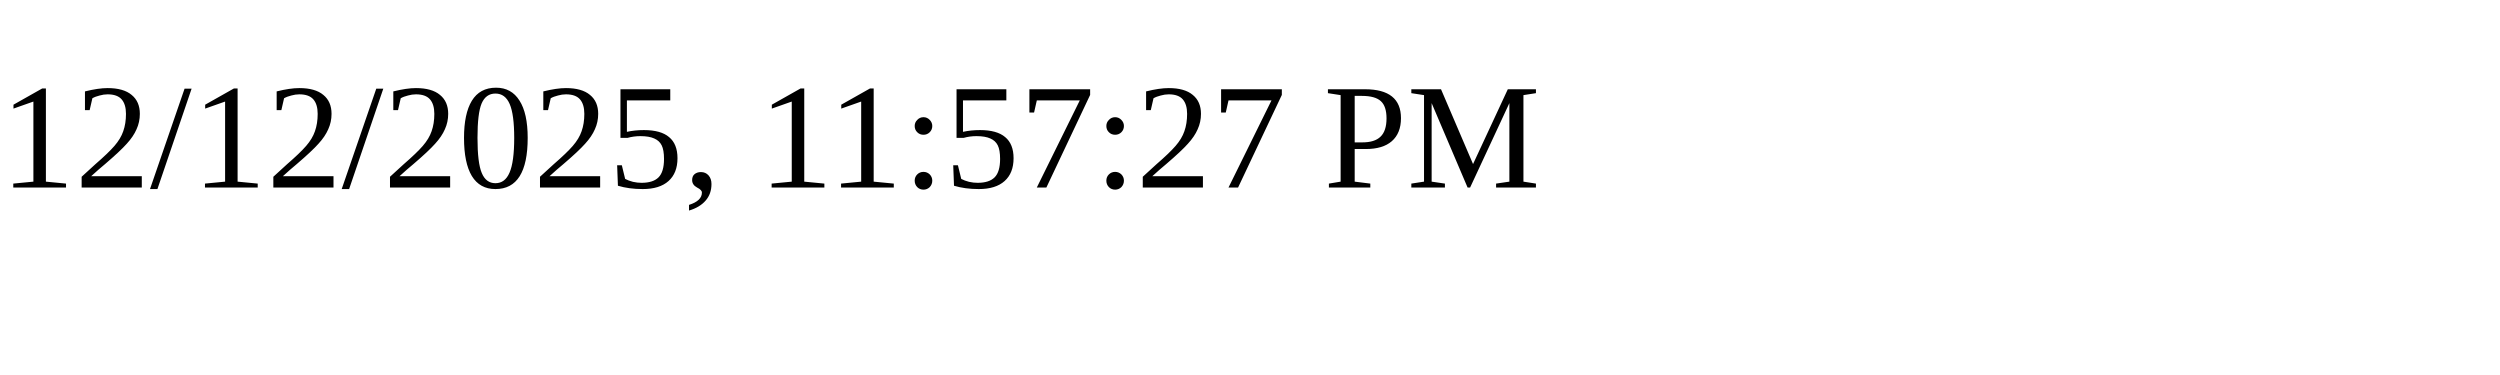
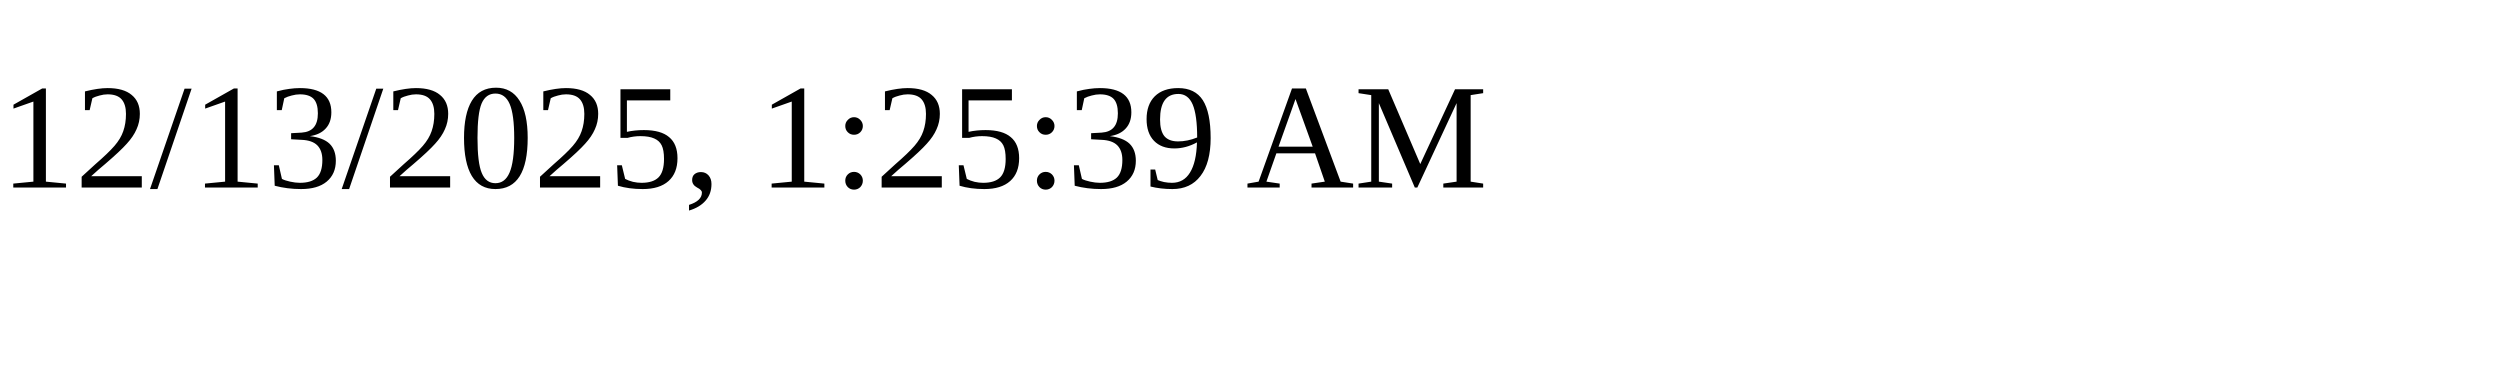
<svg xmlns="http://www.w3.org/2000/svg" height="30" width="200">
-   <text x="0" y="15">12/12/2025, 11:57:27 PM</text>
+   <text x="0" y="15">12/13/2025, 1:25:39 AM</text>
</svg>
